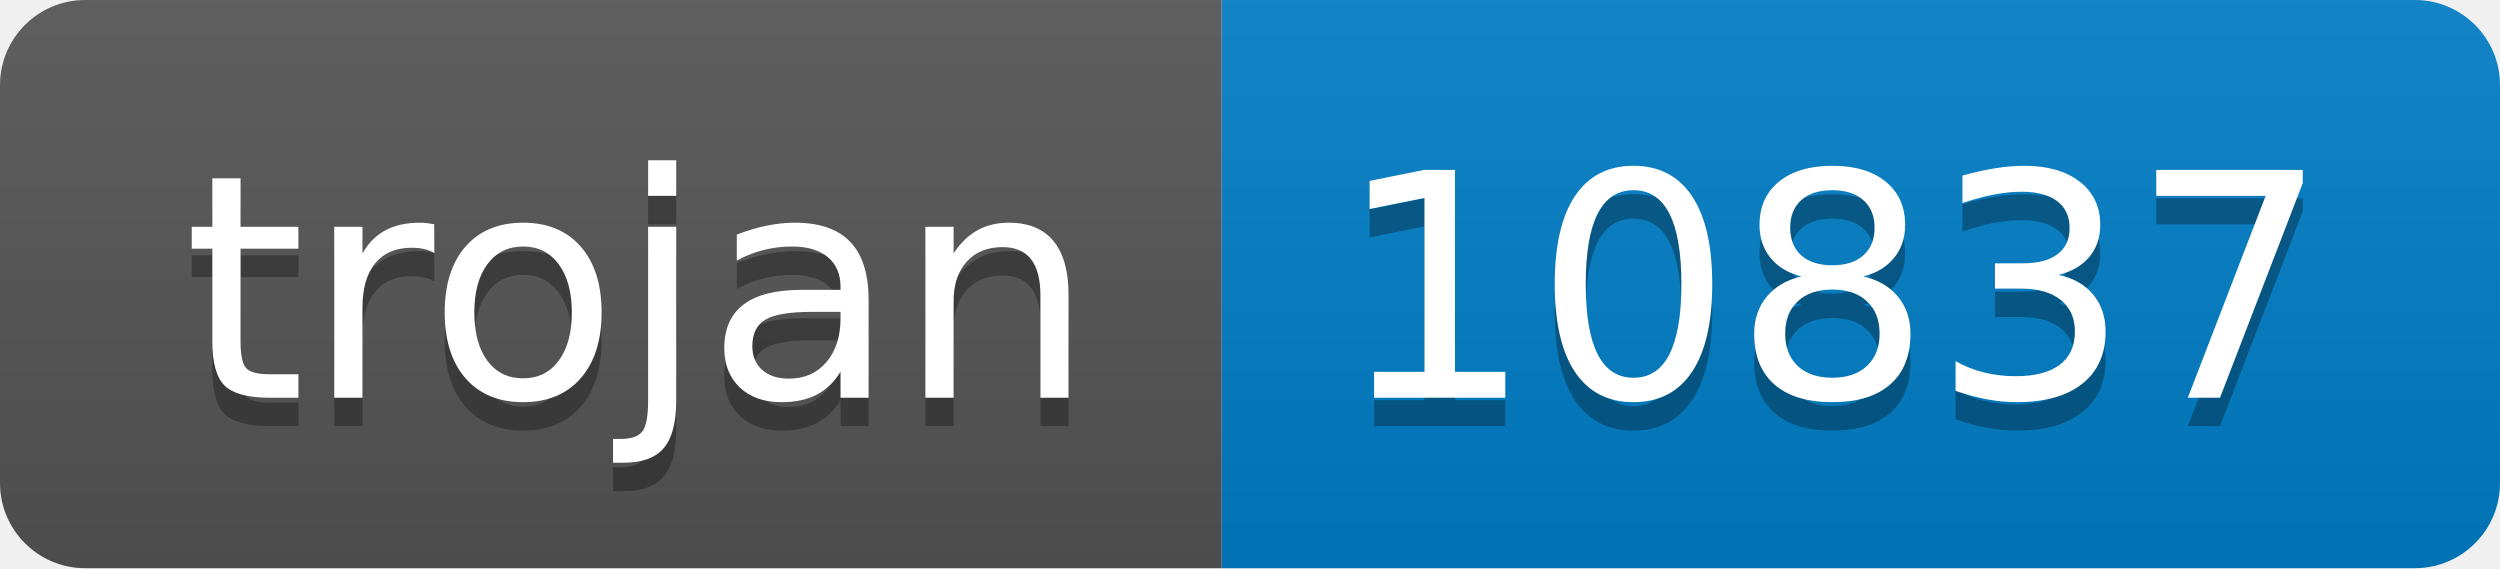
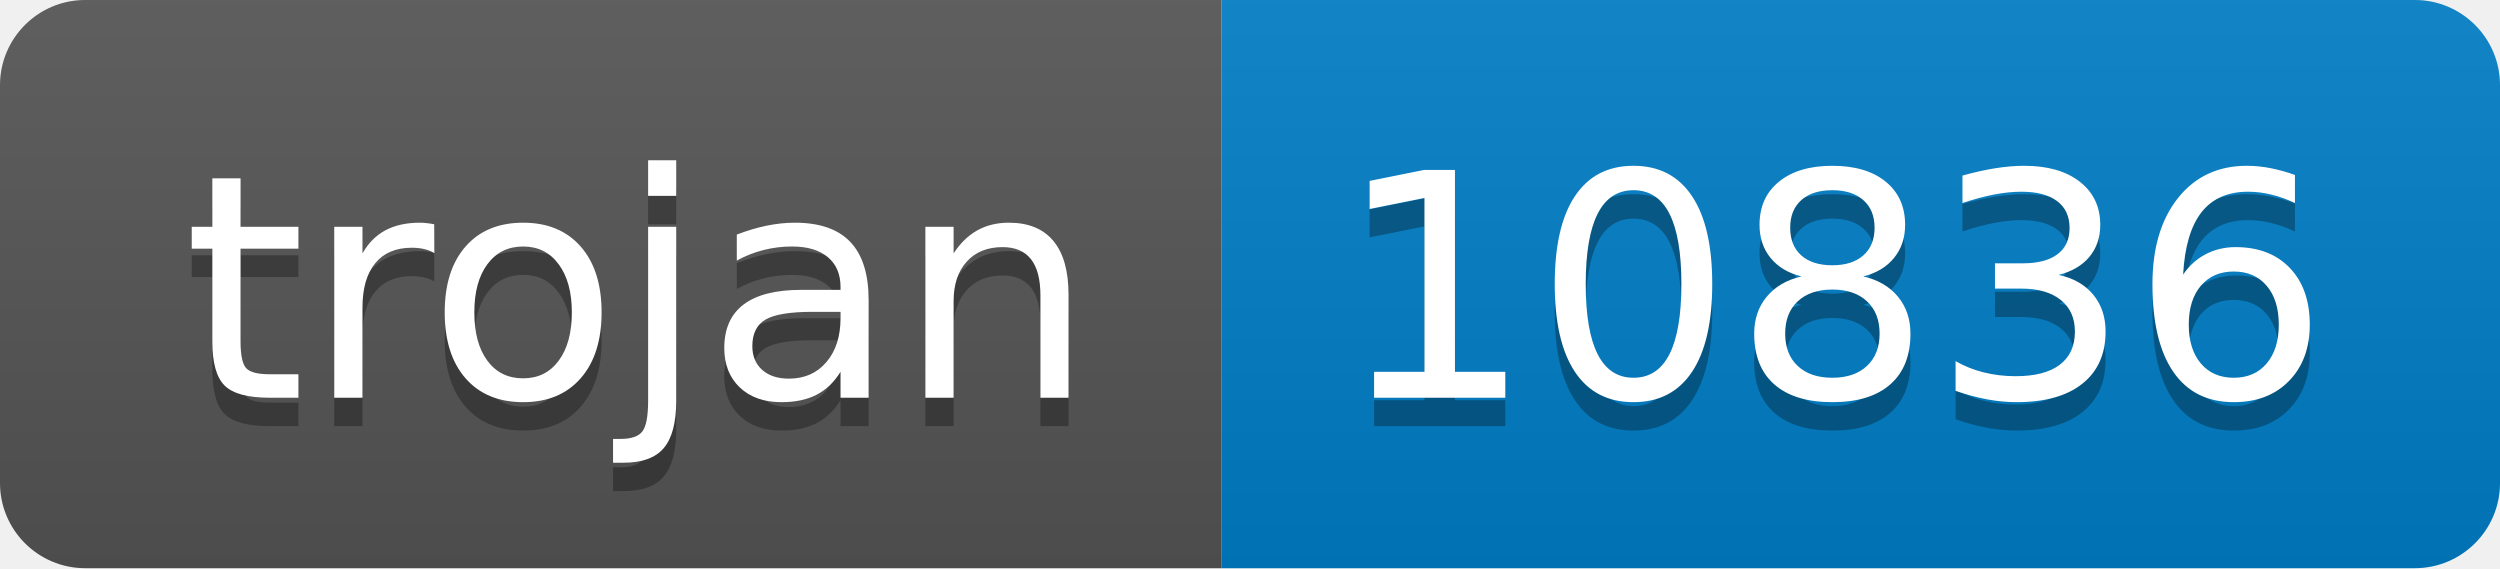
- <svg xmlns="http://www.w3.org/2000/svg" width="88" height="20" role="img" aria-label="trojan: 10837">
+ <svg xmlns="http://www.w3.org/2000/svg" width="88" height="20" role="img" aria-label="trojan: 10836">
  <linearGradient id="s" x2="0" y2="100%">
    <stop offset="0" stop-color="#bbb" stop-opacity=".1" />
    <stop offset="1" stop-opacity=".1" />
  </linearGradient>
  <clipPath id="r">
    <rect width="88" height="20" rx="3" fill="#fff" />
  </clipPath>
  <g clip-path="url(#r)">
    <rect width="43" height="20" fill="#555" />
    <rect x="43" width="45" height="20" fill="#007ec6" />
    <rect width="88" height="20" fill="url(#s)" />
  </g>
  <g fill="#fff" text-anchor="middle" font-family="Verdana,Geneva,DejaVu Sans,sans-serif" text-rendering="geometricPrecision" font-size="110">
    <text aria-hidden="true" x="225" y="150" fill="#010101" fill-opacity=".3" transform="scale(.1)" textLength="330">trojan</text>
    <text x="225" y="140" transform="scale(.1)" fill="#fff" textLength="330">trojan</text>
-     <text aria-hidden="true" x="645" y="150" fill="#010101" fill-opacity=".3" transform="scale(.1)" textLength="350">10837</text>
-     <text x="645" y="140" transform="scale(.1)" fill="#fff" textLength="350">10837</text>
+     <text aria-hidden="true" x="645" y="150" fill="#010101" fill-opacity=".3" transform="scale(.1)" textLength="350">10836</text>
+     <text x="645" y="140" transform="scale(.1)" fill="#fff" textLength="350">10836</text>
  </g>
</svg>
